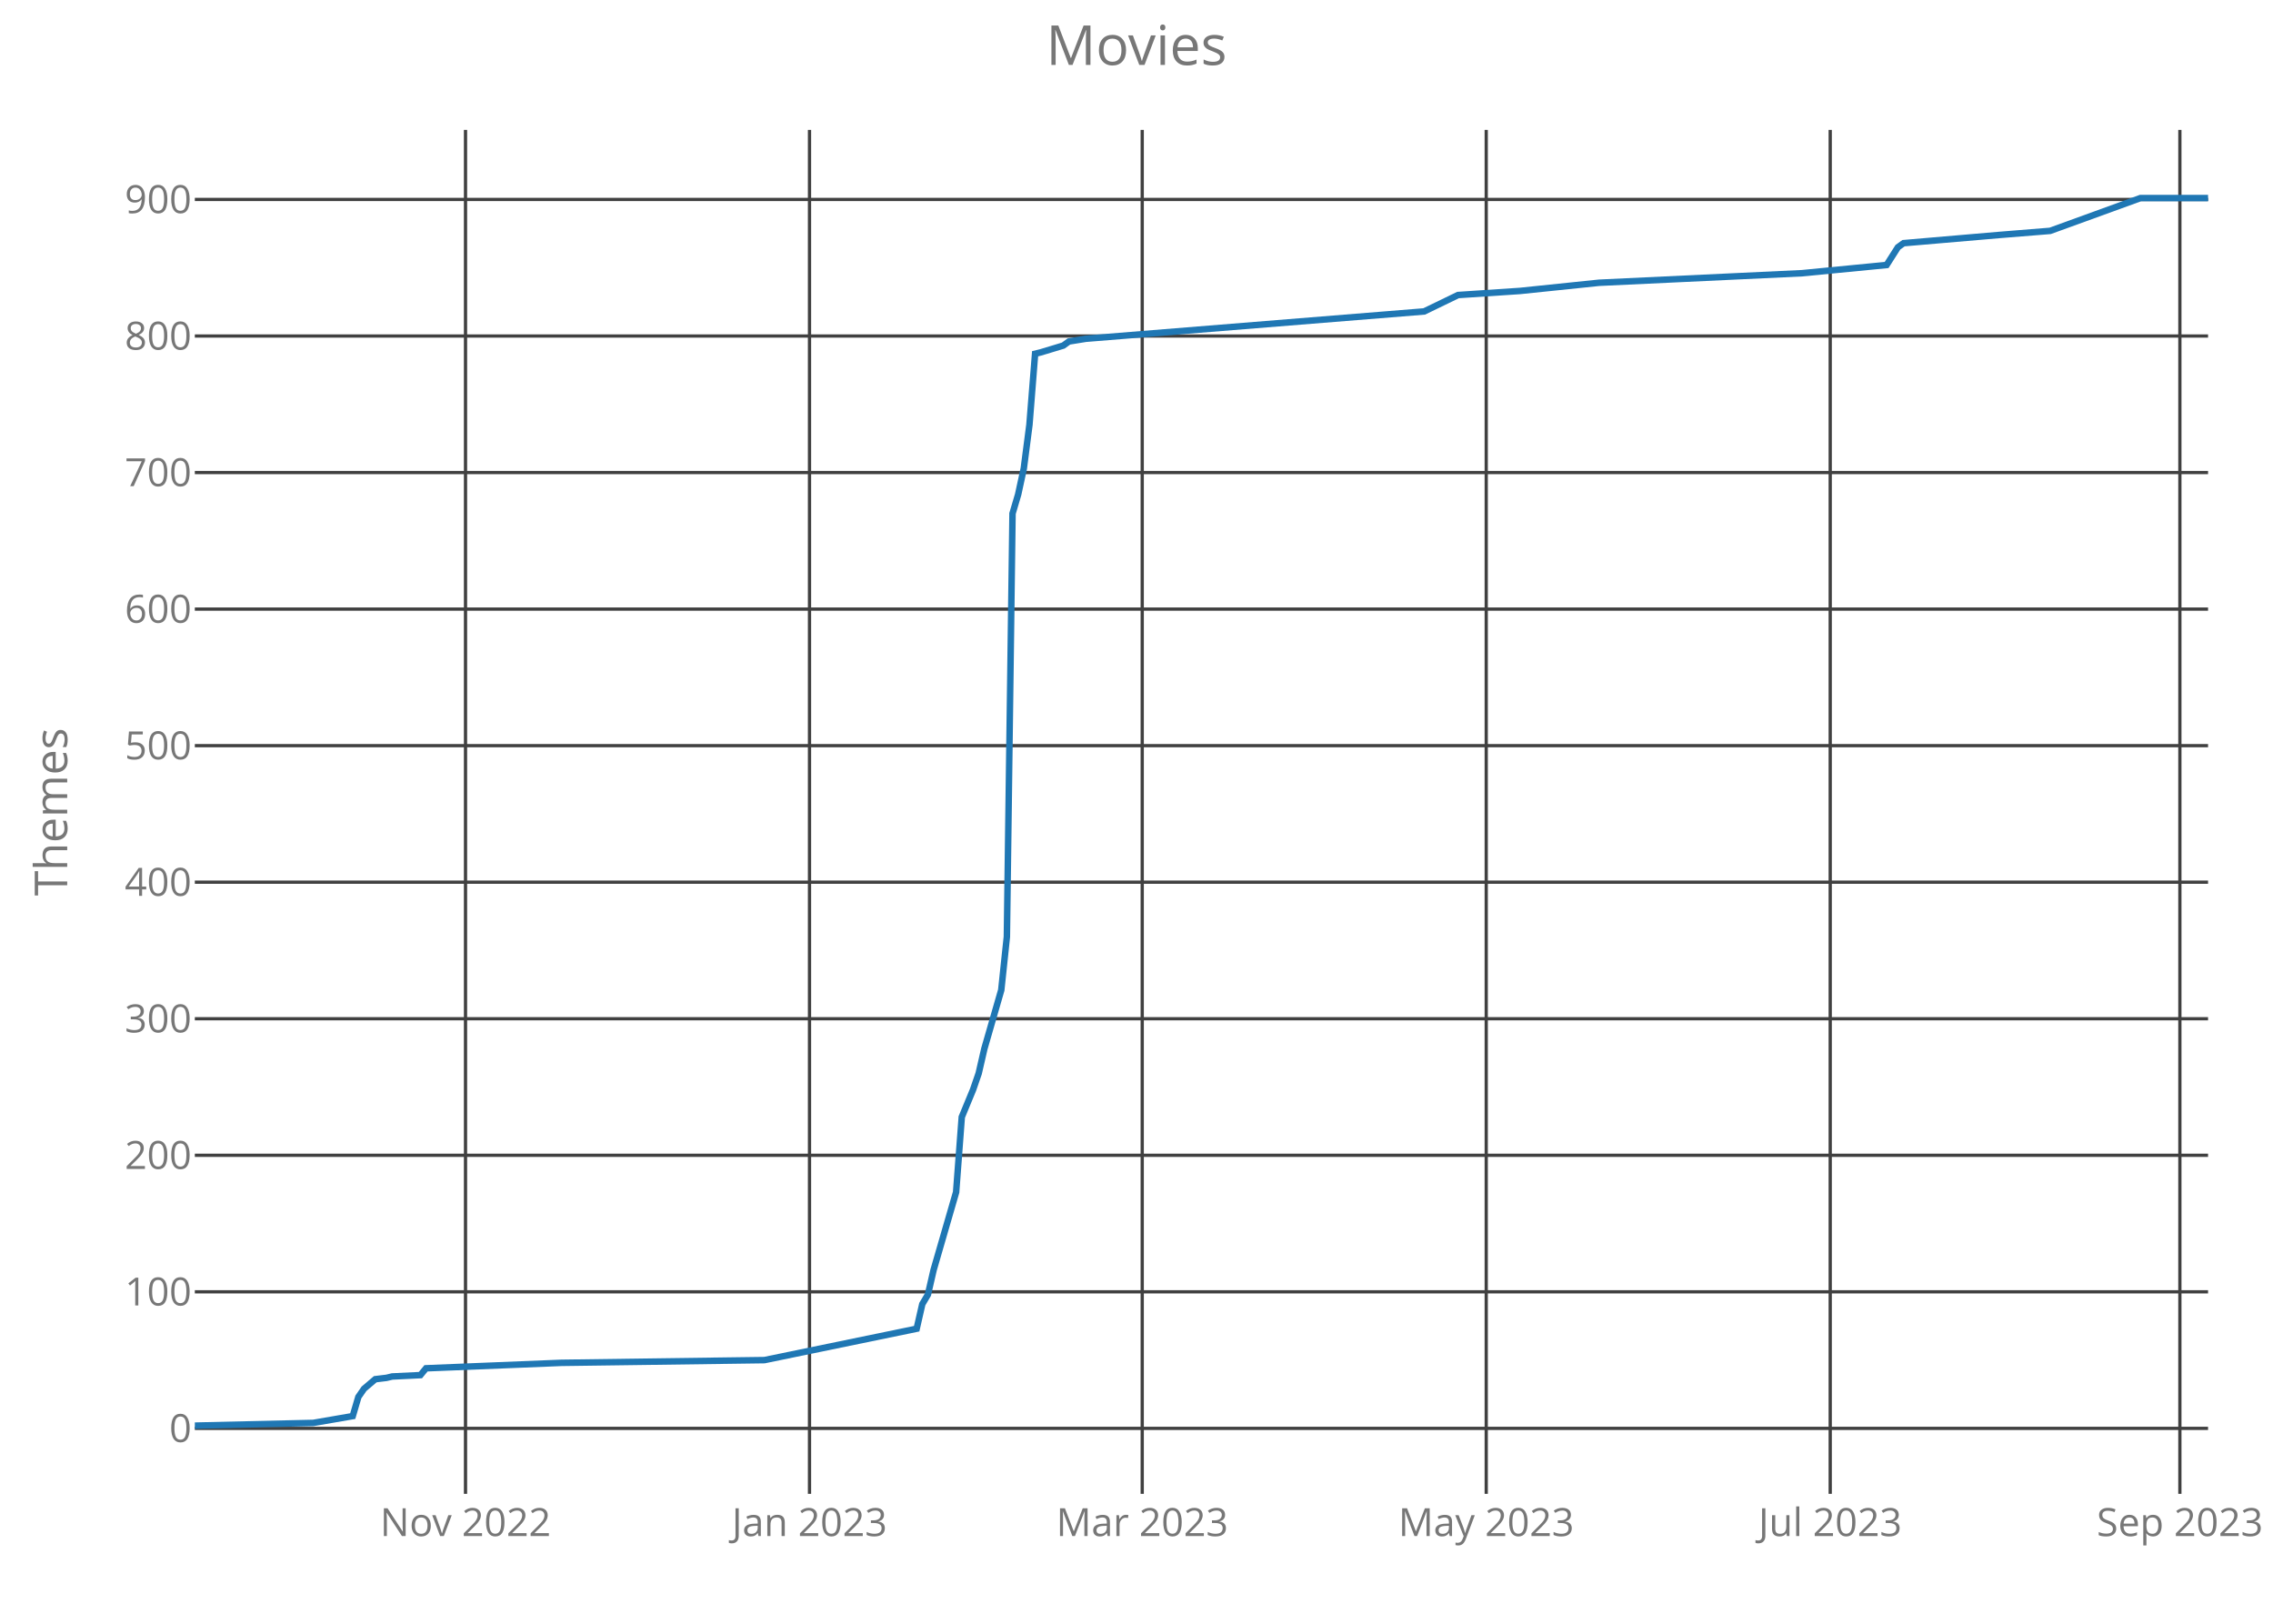
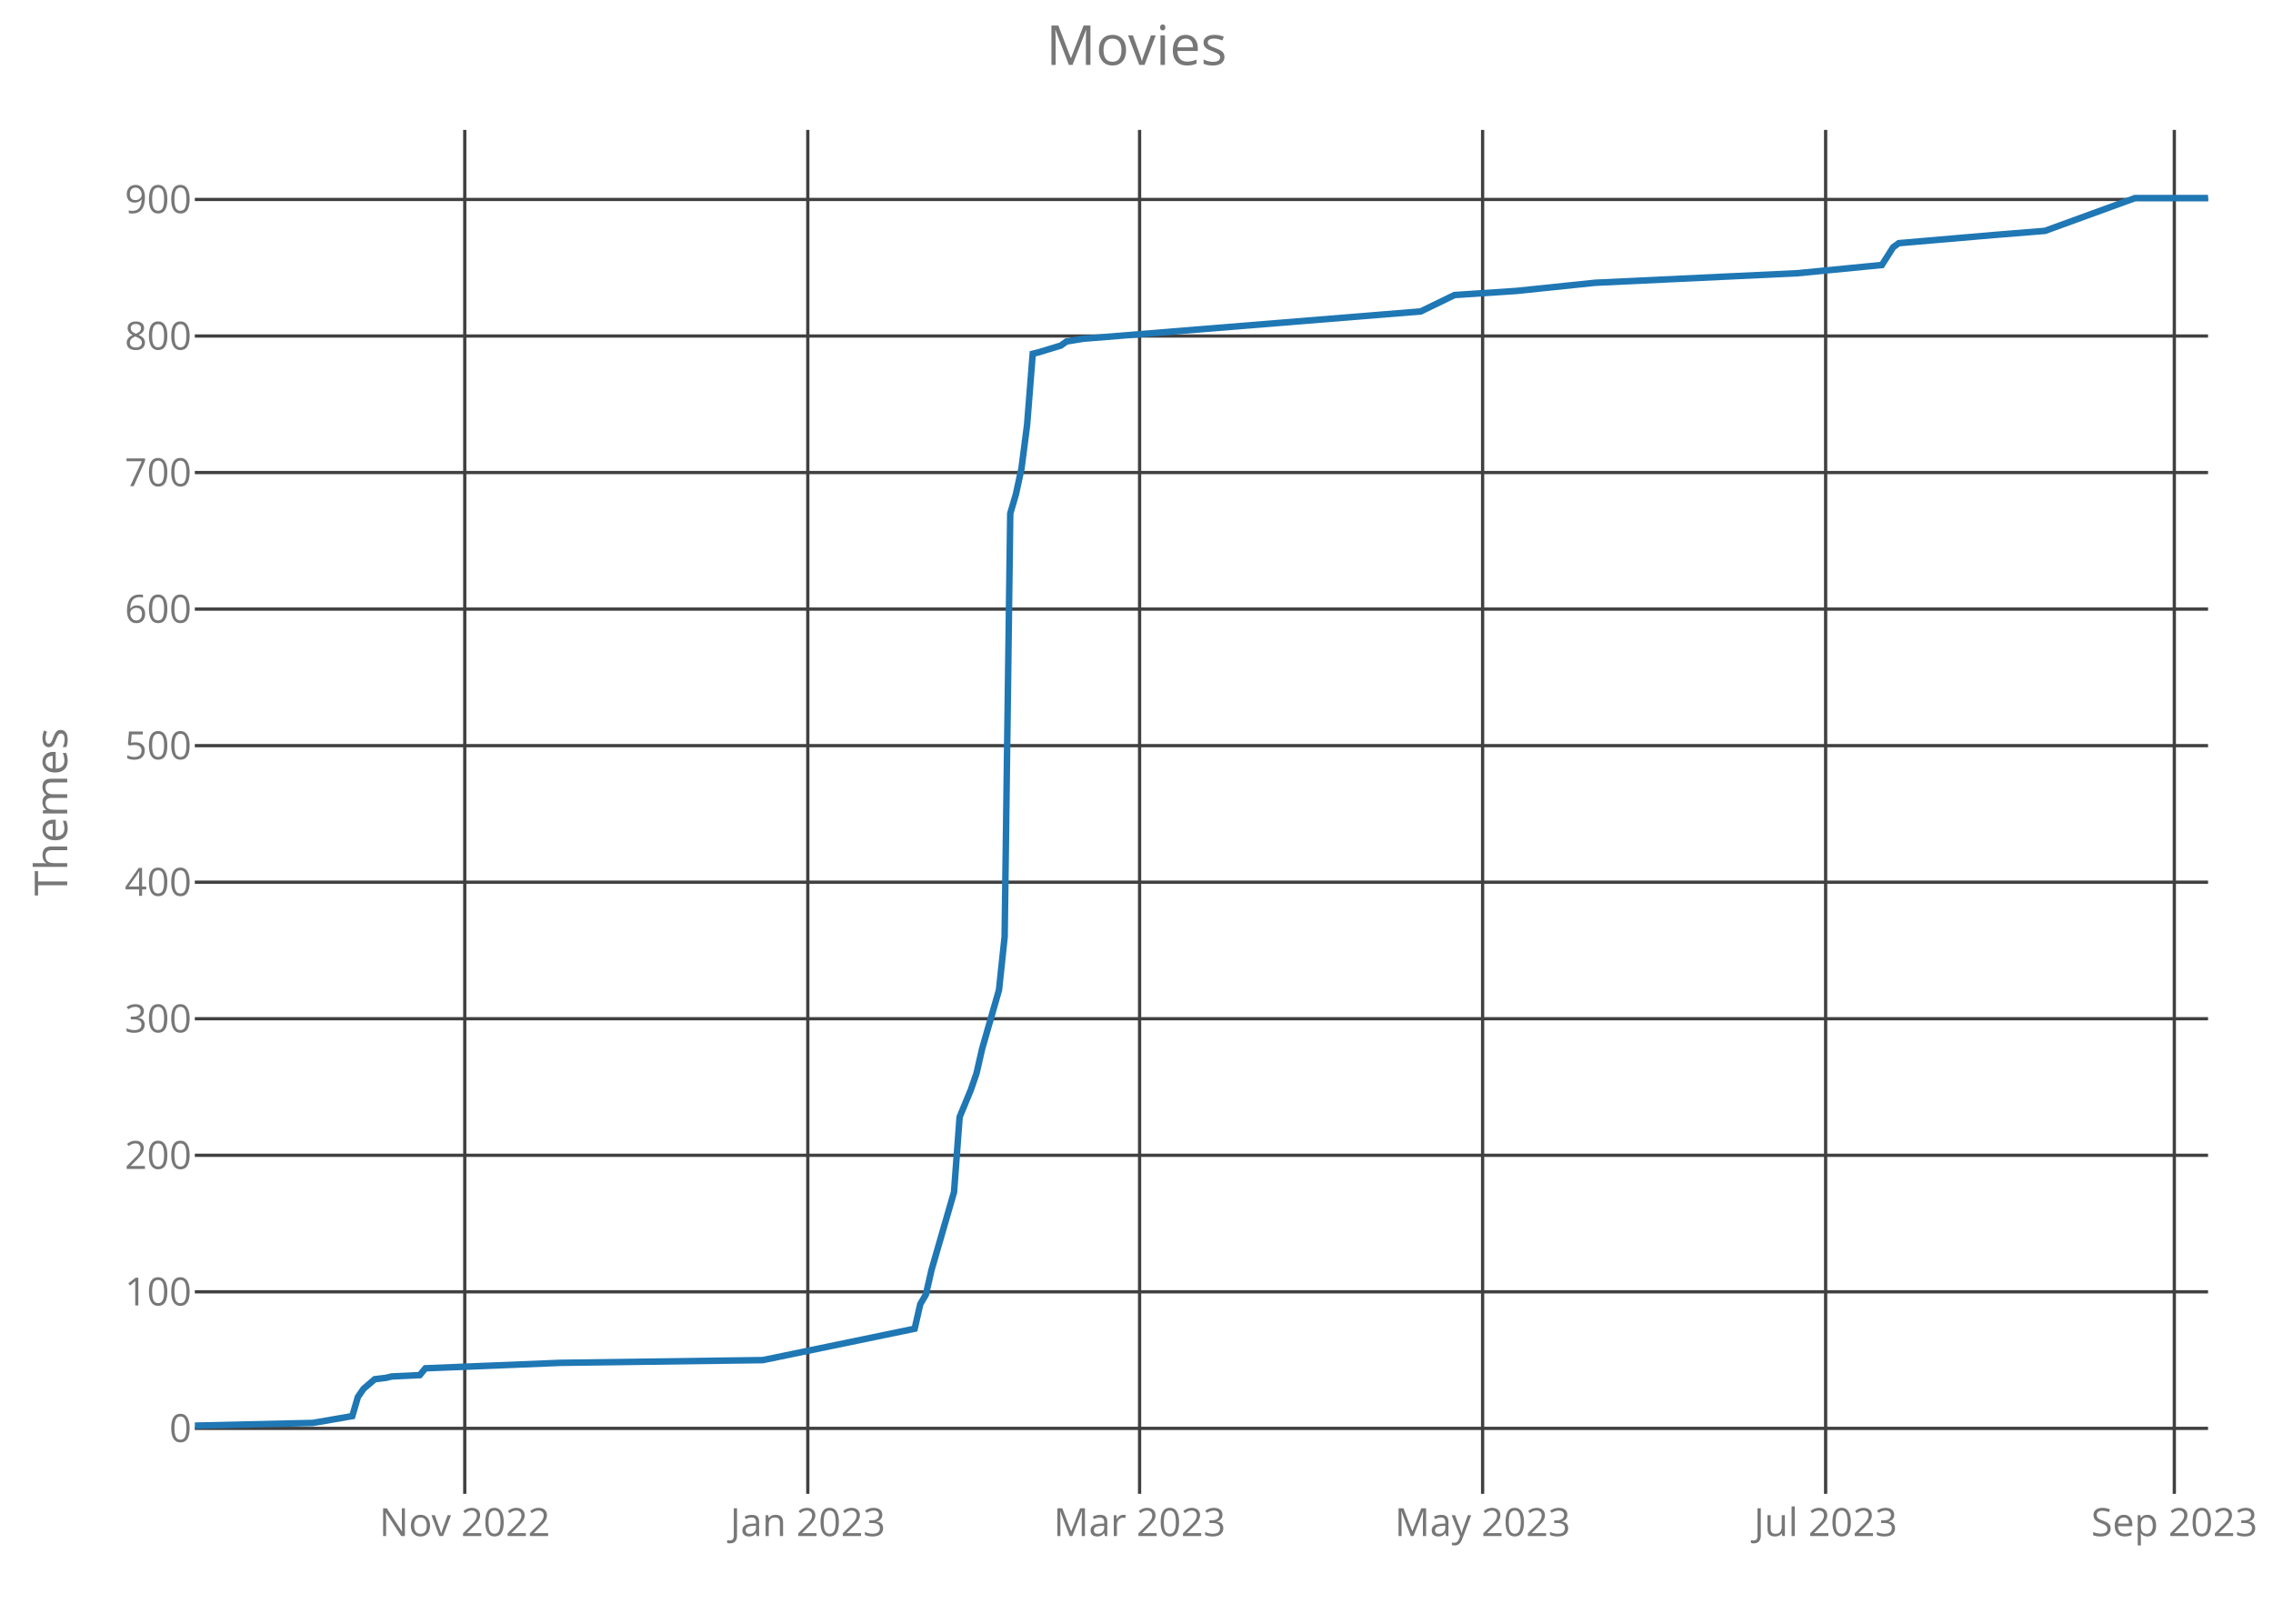
<svg xmlns="http://www.w3.org/2000/svg" class="main-svg" width="700" height="500" style="" viewBox="0 0 700 500">
  <rect x="0" y="0" width="700" height="500" style="fill: rgb(0, 0, 0); fill-opacity: 0;" />
-   <defs id="defs-f76ffb">
+   <defs id="defs-ec7050">
    <g class="clips">
-       <clipPath id="clipf76ffbxyplot" class="plotclip">
+       <clipPath id="clipec7050xyplot" class="plotclip">
        <rect width="620" height="420" />
      </clipPath>
-       <clipPath class="axesclip" id="clipf76ffbx">
+       <clipPath class="axesclip" id="clipec7050x">
        <rect x="60" y="0" width="620" height="500" />
      </clipPath>
-       <clipPath class="axesclip" id="clipf76ffby">
+       <clipPath class="axesclip" id="clipec7050y">
        <rect x="0" y="40" width="700" height="420" />
      </clipPath>
-       <clipPath class="axesclip" id="clipf76ffbxy">
+       <clipPath class="axesclip" id="clipec7050xy">
        <rect x="60" y="40" width="620" height="420" />
      </clipPath>
    </g>
    <g class="gradients" />
  </defs>
  <g class="bglayer">
    <rect class="bg" x="60" y="40" width="620" height="420" style="fill: rgb(0, 0, 0); fill-opacity: 0; stroke-width: 0;" />
  </g>
  <g class="layer-below">
    <g class="imagelayer" />
    <g class="shapelayer" />
  </g>
  <g class="cartesianlayer">
    <g class="subplot xy">
      <g class="layer-subplot">
        <g class="shapelayer" />
        <g class="imagelayer" />
      </g>
      <g class="gridlayer">
        <g class="x">
-           <path class="xgrid crisp" transform="translate(143.36,0)" d="M0,40v420" style="stroke: rgb(64, 64, 64); stroke-opacity: 1; stroke-width: 1px;" />
-           <path class="xgrid crisp" transform="translate(249.3,0)" d="M0,40v420" style="stroke: rgb(64, 64, 64); stroke-opacity: 1; stroke-width: 1px;" />
-           <path class="xgrid crisp" transform="translate(351.76,0)" d="M0,40v420" style="stroke: rgb(64, 64, 64); stroke-opacity: 1; stroke-width: 1px;" />
-           <path class="xgrid crisp" transform="translate(457.7,0)" d="M0,40v420" style="stroke: rgb(64, 64, 64); stroke-opacity: 1; stroke-width: 1px;" />
-           <path class="xgrid crisp" transform="translate(563.64,0)" d="M0,40v420" style="stroke: rgb(64, 64, 64); stroke-opacity: 1; stroke-width: 1px;" />
-           <path class="xgrid crisp" transform="translate(671.32,0)" d="M0,40v420" style="stroke: rgb(64, 64, 64); stroke-opacity: 1; stroke-width: 1px;" />
+           <path class="xgrid crisp" transform="translate(143.13,0)" d="M0,40v420" style="stroke: rgb(64, 64, 64); stroke-opacity: 1; stroke-width: 1px;" />
+           <path class="xgrid crisp" transform="translate(248.77,0)" d="M0,40v420" style="stroke: rgb(64, 64, 64); stroke-opacity: 1; stroke-width: 1px;" />
+           <path class="xgrid crisp" transform="translate(350.95,0)" d="M0,40v420" style="stroke: rgb(64, 64, 64); stroke-opacity: 1; stroke-width: 1px;" />
+           <path class="xgrid crisp" transform="translate(456.59,0)" d="M0,40v420" style="stroke: rgb(64, 64, 64); stroke-opacity: 1; stroke-width: 1px;" />
+           <path class="xgrid crisp" transform="translate(562.23,0)" d="M0,40v420" style="stroke: rgb(64, 64, 64); stroke-opacity: 1; stroke-width: 1px;" />
+           <path class="xgrid crisp" transform="translate(669.61,0)" d="M0,40v420" style="stroke: rgb(64, 64, 64); stroke-opacity: 1; stroke-width: 1px;" />
        </g>
        <g class="y">
          <path class="ygrid crisp" transform="translate(0,439.84)" d="M60,0h620" style="stroke: rgb(64, 64, 64); stroke-opacity: 1; stroke-width: 1px;" />
          <path class="ygrid crisp" transform="translate(0,397.79)" d="M60,0h620" style="stroke: rgb(64, 64, 64); stroke-opacity: 1; stroke-width: 1px;" />
          <path class="ygrid crisp" transform="translate(0,355.75)" d="M60,0h620" style="stroke: rgb(64, 64, 64); stroke-opacity: 1; stroke-width: 1px;" />
          <path class="ygrid crisp" transform="translate(0,313.7)" d="M60,0h620" style="stroke: rgb(64, 64, 64); stroke-opacity: 1; stroke-width: 1px;" />
          <path class="ygrid crisp" transform="translate(0,271.65)" d="M60,0h620" style="stroke: rgb(64, 64, 64); stroke-opacity: 1; stroke-width: 1px;" />
          <path class="ygrid crisp" transform="translate(0,229.61)" d="M60,0h620" style="stroke: rgb(64, 64, 64); stroke-opacity: 1; stroke-width: 1px;" />
          <path class="ygrid crisp" transform="translate(0,187.56)" d="M60,0h620" style="stroke: rgb(64, 64, 64); stroke-opacity: 1; stroke-width: 1px;" />
          <path class="ygrid crisp" transform="translate(0,145.51)" d="M60,0h620" style="stroke: rgb(64, 64, 64); stroke-opacity: 1; stroke-width: 1px;" />
          <path class="ygrid crisp" transform="translate(0,103.47)" d="M60,0h620" style="stroke: rgb(64, 64, 64); stroke-opacity: 1; stroke-width: 1px;" />
          <path class="ygrid crisp" transform="translate(0,61.42)" d="M60,0h620" style="stroke: rgb(64, 64, 64); stroke-opacity: 1; stroke-width: 1px;" />
        </g>
      </g>
      <g class="zerolinelayer" />
      <path class="xlines-below crisp" d="M0,0" style="fill: none;" />
      <path class="ylines-below crisp" d="M0,0" style="fill: none;" />
      <g class="overlines-below" />
      <g class="xaxislayer-below">
        <g class="xtick">
-           <text text-anchor="middle" x="0" y="473" transform="translate(143.36,0)" style="font-family: 'Open Sans'; font-size: 12px; fill: rgb(119, 119, 119); fill-opacity: 1; white-space: pre;">Nov 2022</text>
+           <text text-anchor="middle" x="0" y="473" transform="translate(143.13,0)" style="font-family: 'Open Sans'; font-size: 12px; fill: rgb(119, 119, 119); fill-opacity: 1; white-space: pre;">Nov 2022</text>
        </g>
        <g class="xtick">
-           <text text-anchor="middle" x="0" y="473" transform="translate(249.3,0)" style="font-family: 'Open Sans'; font-size: 12px; fill: rgb(119, 119, 119); fill-opacity: 1; white-space: pre;">Jan 2023</text>
+           <text text-anchor="middle" x="0" y="473" transform="translate(248.77,0)" style="font-family: 'Open Sans'; font-size: 12px; fill: rgb(119, 119, 119); fill-opacity: 1; white-space: pre;">Jan 2023</text>
        </g>
        <g class="xtick">
-           <text text-anchor="middle" x="0" y="473" transform="translate(351.76,0)" style="font-family: 'Open Sans'; font-size: 12px; fill: rgb(119, 119, 119); fill-opacity: 1; white-space: pre;">Mar 2023</text>
+           <text text-anchor="middle" x="0" y="473" transform="translate(350.95,0)" style="font-family: 'Open Sans'; font-size: 12px; fill: rgb(119, 119, 119); fill-opacity: 1; white-space: pre;">Mar 2023</text>
        </g>
        <g class="xtick">
-           <text text-anchor="middle" x="0" y="473" transform="translate(457.7,0)" style="font-family: 'Open Sans'; font-size: 12px; fill: rgb(119, 119, 119); fill-opacity: 1; white-space: pre;">May 2023</text>
+           <text text-anchor="middle" x="0" y="473" transform="translate(456.59,0)" style="font-family: 'Open Sans'; font-size: 12px; fill: rgb(119, 119, 119); fill-opacity: 1; white-space: pre;">May 2023</text>
        </g>
        <g class="xtick">
-           <text text-anchor="middle" x="0" y="473" transform="translate(563.64,0)" style="font-family: 'Open Sans'; font-size: 12px; fill: rgb(119, 119, 119); fill-opacity: 1; white-space: pre;">Jul 2023</text>
+           <text text-anchor="middle" x="0" y="473" transform="translate(562.23,0)" style="font-family: 'Open Sans'; font-size: 12px; fill: rgb(119, 119, 119); fill-opacity: 1; white-space: pre;">Jul 2023</text>
        </g>
        <g class="xtick">
-           <text text-anchor="middle" x="0" y="473" transform="translate(671.32,0)" style="font-family: 'Open Sans'; font-size: 12px; fill: rgb(119, 119, 119); fill-opacity: 1; white-space: pre;">Sep 2023</text>
+           <text text-anchor="middle" x="0" y="473" transform="translate(669.61,0)" style="font-family: 'Open Sans'; font-size: 12px; fill: rgb(119, 119, 119); fill-opacity: 1; white-space: pre;">Sep 2023</text>
        </g>
      </g>
      <g class="yaxislayer-below">
        <g class="ytick">
          <text text-anchor="end" x="59" y="4.2" transform="translate(0,439.84)" style="font-family: 'Open Sans'; font-size: 12px; fill: rgb(119, 119, 119); fill-opacity: 1; white-space: pre;">0</text>
        </g>
        <g class="ytick">
          <text text-anchor="end" x="59" y="4.2" transform="translate(0,397.79)" style="font-family: 'Open Sans'; font-size: 12px; fill: rgb(119, 119, 119); fill-opacity: 1; white-space: pre;">100</text>
        </g>
        <g class="ytick">
          <text text-anchor="end" x="59" y="4.2" transform="translate(0,355.75)" style="font-family: 'Open Sans'; font-size: 12px; fill: rgb(119, 119, 119); fill-opacity: 1; white-space: pre;">200</text>
        </g>
        <g class="ytick">
          <text text-anchor="end" x="59" y="4.2" transform="translate(0,313.7)" style="font-family: 'Open Sans'; font-size: 12px; fill: rgb(119, 119, 119); fill-opacity: 1; white-space: pre;">300</text>
        </g>
        <g class="ytick">
          <text text-anchor="end" x="59" y="4.2" transform="translate(0,271.65)" style="font-family: 'Open Sans'; font-size: 12px; fill: rgb(119, 119, 119); fill-opacity: 1; white-space: pre;">400</text>
        </g>
        <g class="ytick">
          <text text-anchor="end" x="59" y="4.2" transform="translate(0,229.61)" style="font-family: 'Open Sans'; font-size: 12px; fill: rgb(119, 119, 119); fill-opacity: 1; white-space: pre;">500</text>
        </g>
        <g class="ytick">
          <text text-anchor="end" x="59" y="4.2" transform="translate(0,187.56)" style="font-family: 'Open Sans'; font-size: 12px; fill: rgb(119, 119, 119); fill-opacity: 1; white-space: pre;">600</text>
        </g>
        <g class="ytick">
          <text text-anchor="end" x="59" y="4.2" transform="translate(0,145.51)" style="font-family: 'Open Sans'; font-size: 12px; fill: rgb(119, 119, 119); fill-opacity: 1; white-space: pre;">700</text>
        </g>
        <g class="ytick">
          <text text-anchor="end" x="59" y="4.2" transform="translate(0,103.47)" style="font-family: 'Open Sans'; font-size: 12px; fill: rgb(119, 119, 119); fill-opacity: 1; white-space: pre;">800</text>
        </g>
        <g class="ytick">
          <text text-anchor="end" x="59" y="4.2" transform="translate(0,61.42)" style="font-family: 'Open Sans'; font-size: 12px; fill: rgb(119, 119, 119); fill-opacity: 1; white-space: pre;">900</text>
        </g>
      </g>
      <g class="overaxes-below" />
-       <g class="plot" transform="translate(60,40)" clip-path="url('#clipf76ffbxyplot')">
+       <g class="plot" transform="translate(60,40)" clip-path="url('#clipec7050xyplot')">
        <g class="scatterlayer mlayer">
-           <g class="trace scatter trace23feb1" style="stroke-miterlimit: 2; opacity: 1;">
+           <g class="trace scatter trace1b6042" style="stroke-miterlimit: 2; opacity: 1;">
            <g class="fills" />
            <g class="errorbars" />
            <g class="lines">
-               <path class="js-line" d="M0,399L36.47,398.16L48.63,396.06L50.36,390.17L52.1,387.65L55.57,384.7L59.05,384.28L60.78,383.86L69.47,383.44L71.2,381.34L112.89,379.66L175.41,378.82L222.3,369.15L224.03,361.58L225.77,358.64L227.51,351.07L234.45,327.1L236.19,303.97L239.66,295.57L241.4,290.52L243.14,282.95L248.35,264.87L250.08,248.47L251.82,118.13L253.56,112.24L255.29,104.25L257.03,90.8L258.77,68.93L260.5,68.51L267.45,66.41L269.19,65.15L274.4,64.31L378.6,55.9L389.02,50.85L408.12,49.59L432.44,47.07L494.96,44.13L521.01,41.6L524.48,36.14L526.22,34.88L555.74,32.35L571.37,31.09L599.16,21L620,21" style="vector-effect: non-scaling-stroke; fill: none; stroke: rgb(31, 119, 180); stroke-opacity: 1; stroke-width: 2px; opacity: 1;" />
+               <path class="js-line" d="M0,399L36.37,398.16L48.49,396.06L50.22,390.17L51.96,387.65L55.42,384.7L58.88,384.28L60.61,383.86L69.27,383.44L71.01,381.34L112.57,379.66L174.92,378.82L221.68,369.15L223.41,361.58L225.14,358.64L226.87,351.07L233.8,327.1L235.53,303.97L238.99,295.57L240.73,290.52L242.46,282.95L247.65,264.87L249.39,248.47L251.12,118.13L252.85,112.24L254.58,104.25L256.31,90.8L258.04,68.93L259.78,68.51L266.7,66.41L268.44,65.15L273.63,64.31L377.54,55.9L387.93,50.85L406.98,49.59L431.23,47.07L493.58,44.13L519.55,41.6L523.02,36.14L524.75,34.88L554.19,32.35L569.78,31.09L597.49,21L620,21" style="vector-effect: non-scaling-stroke; fill: none; stroke: rgb(31, 119, 180); stroke-opacity: 1; stroke-width: 2px; opacity: 1;" />
            </g>
            <g class="points" />
            <g class="text" />
          </g>
        </g>
      </g>
      <g class="overplot" />
      <path class="xlines-above" />
      <path class="ylines-above" />
      <g class="overlines-above" />
      <g class="xaxislayer-above" />
      <g class="yaxislayer-above" />
      <g class="overaxes-above" />
    </g>
  </g>
  <g class="polarlayer" />
  <g class="ternarylayer" />
  <g class="geolayer" />
  <g class="funnelarealayer" />
  <g class="pielayer" />
  <g class="treemaplayer" />
  <g class="sunburstlayer" />
  <g class="glimages" />
-   <defs id="topdefs-f76ffb">
+   <defs id="topdefs-ec7050">
    <g class="clips" />
  </defs>
  <g class="layer-above">
    <g class="imagelayer" />
    <g class="shapelayer" />
  </g>
  <g class="infolayer">
    <g class="g-gtitle">
      <text class="gtitle" x="350" y="20" text-anchor="middle" dy="0em" style="font-family: 'Open Sans'; font-size: 17px; fill: rgb(119, 119, 119); opacity: 1; font-weight: normal; white-space: pre;">Movies</text>
    </g>
    <g class="g-xtitle" />
    <g class="g-ytitle">
      <text class="ytitle" transform="rotate(-90,20.7,250)" x="20.7" y="250" text-anchor="middle" style="font-family: 'Open Sans'; font-size: 14px; fill: rgb(119, 119, 119); opacity: 1; font-weight: normal; white-space: pre;">Themes</text>
    </g>
  </g>
</svg>
